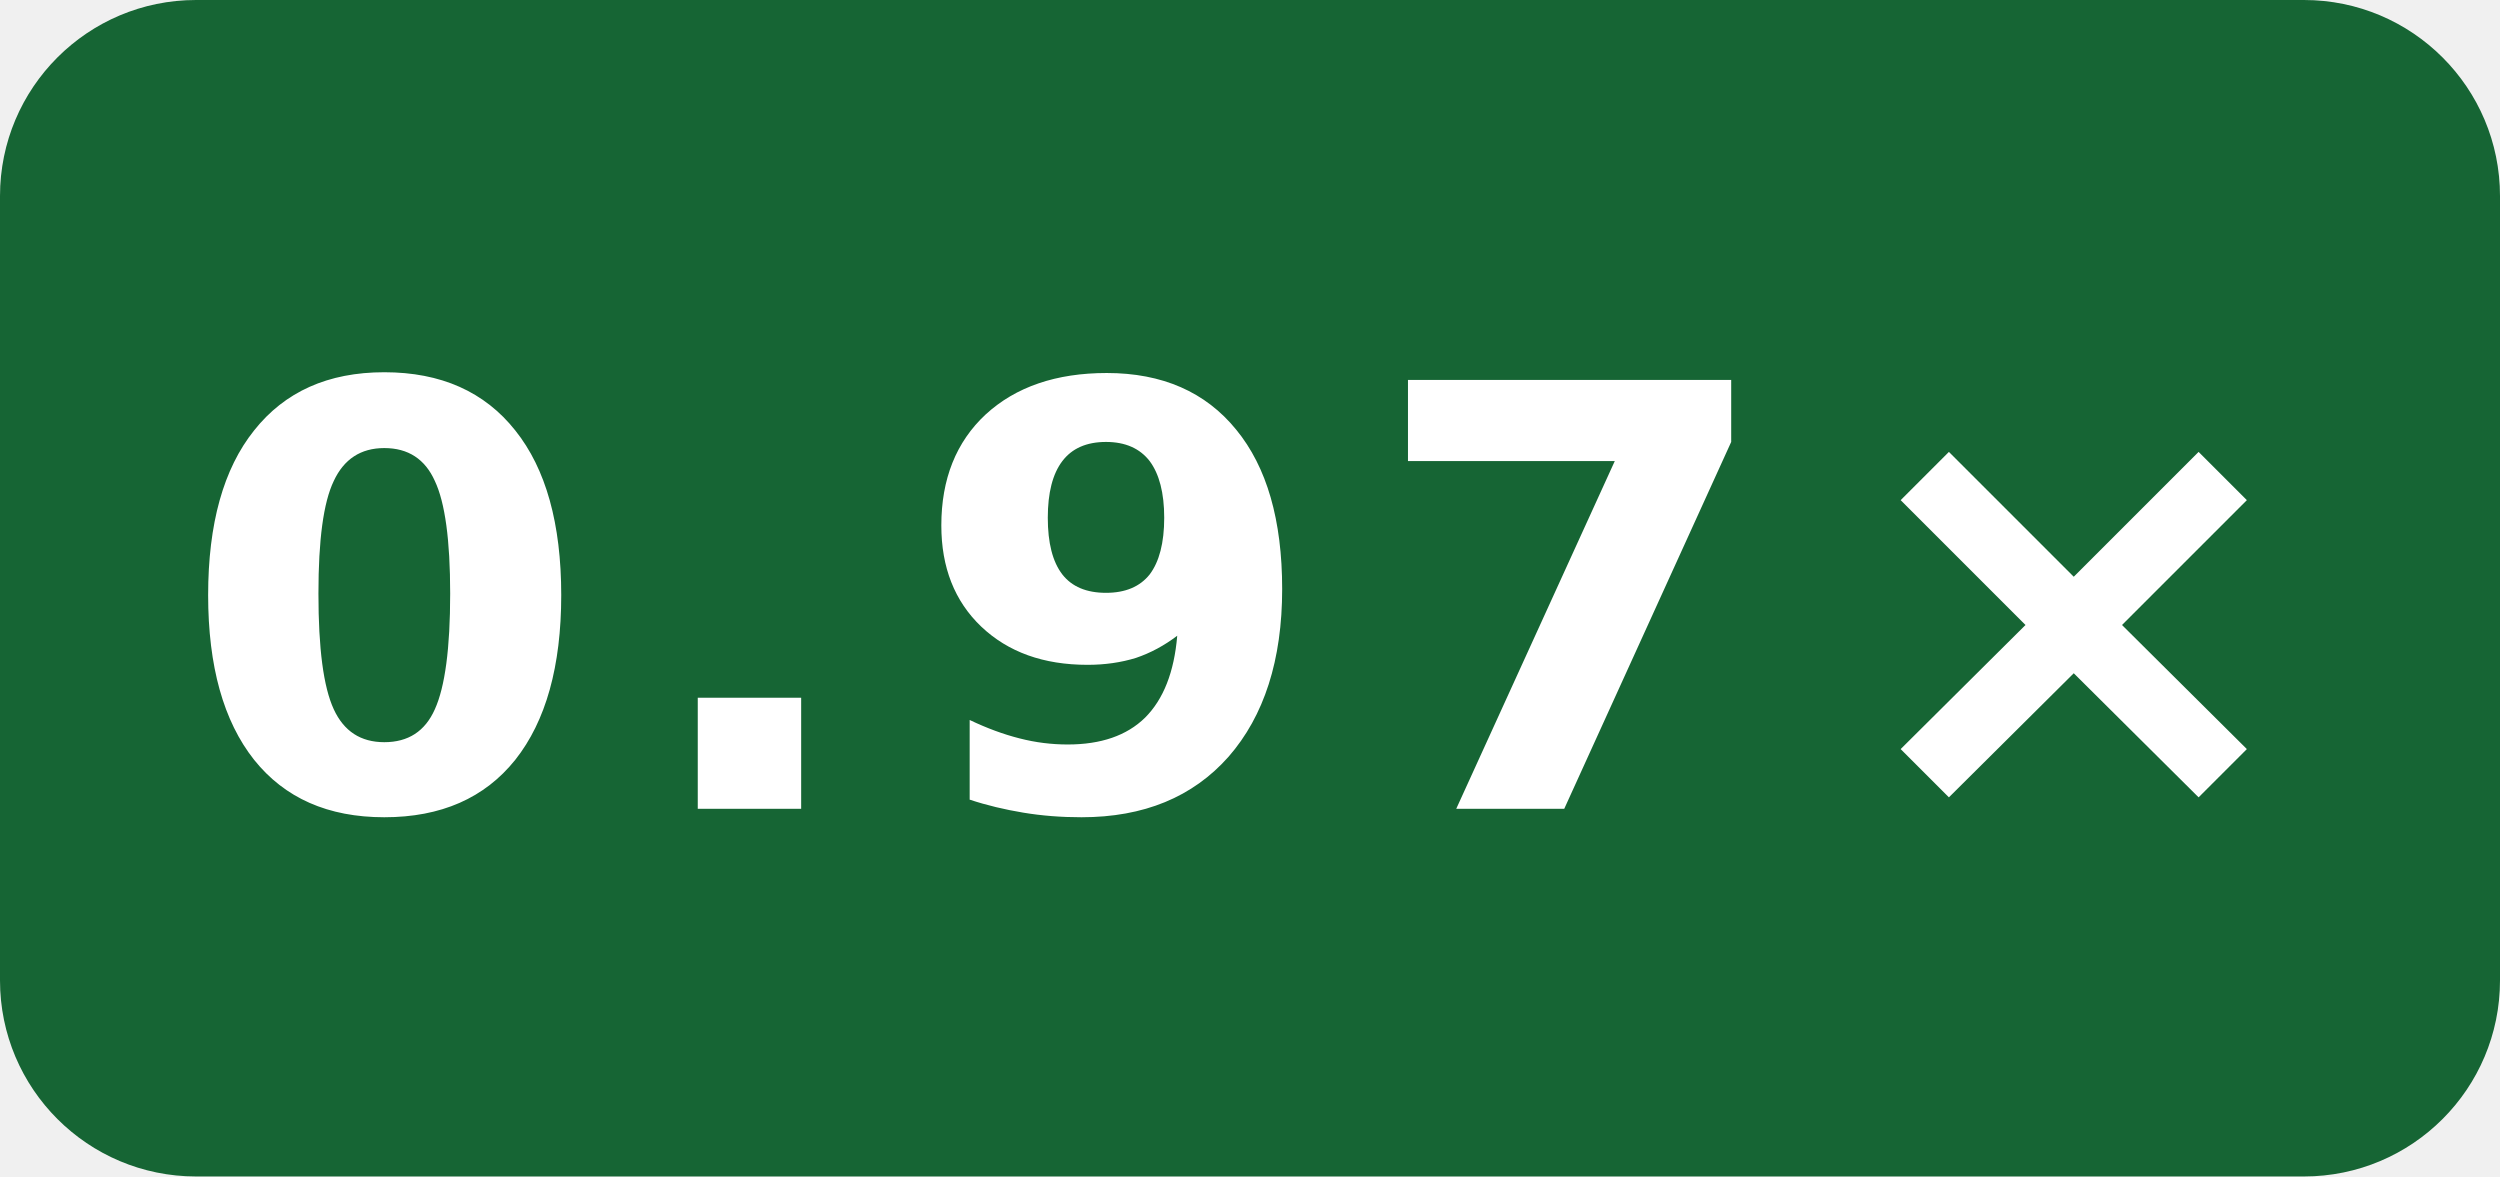
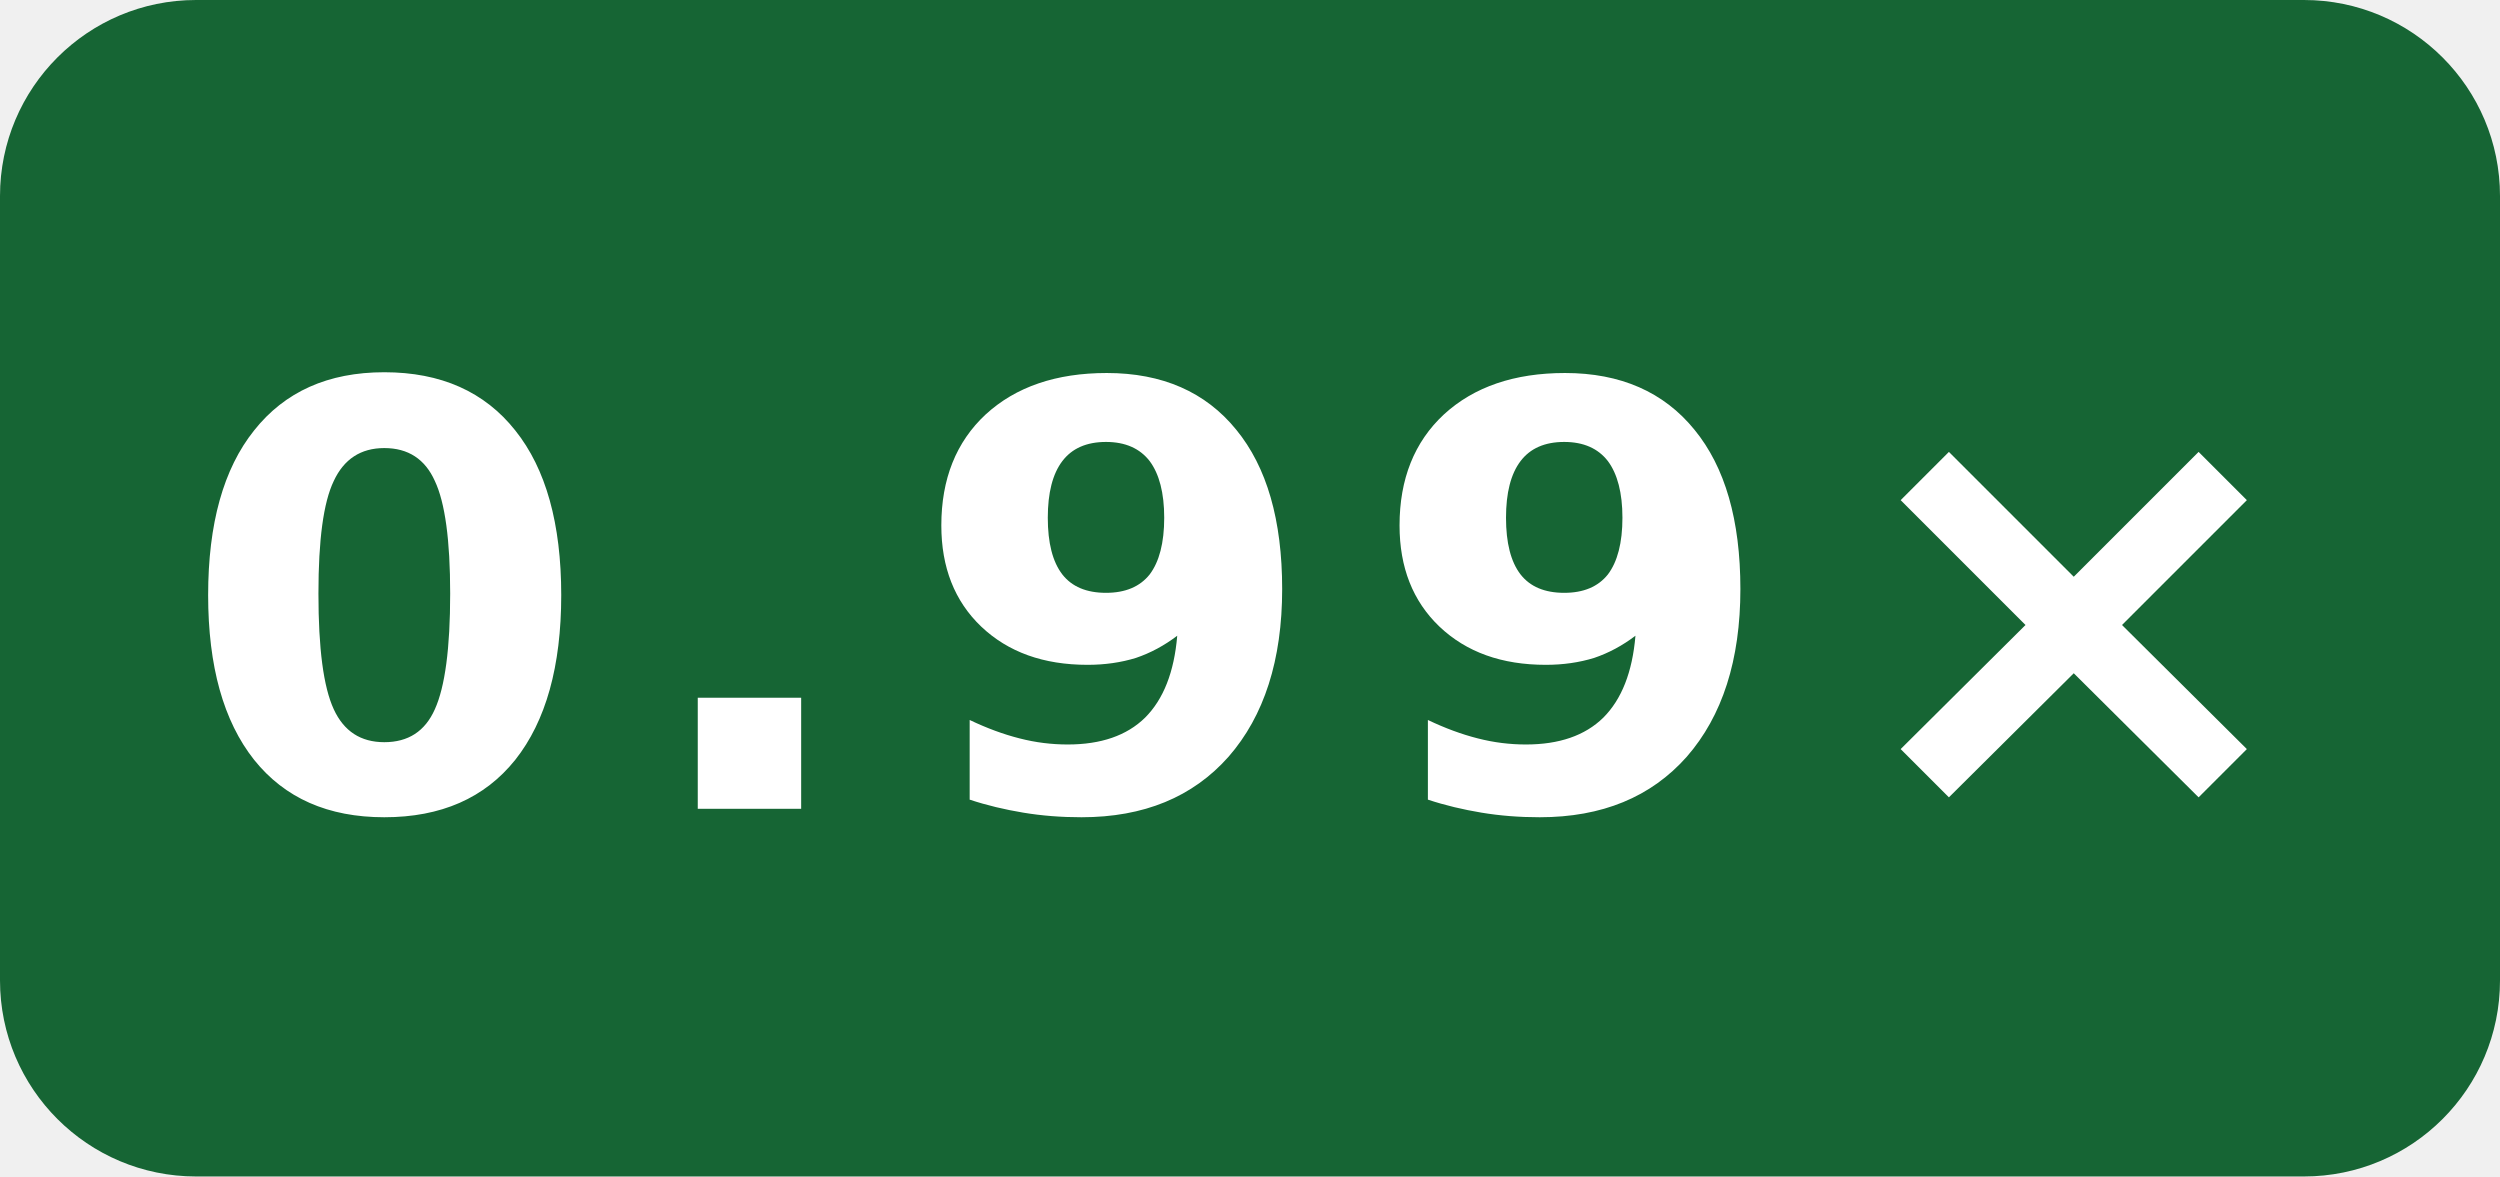
- <svg xmlns="http://www.w3.org/2000/svg" width="51" height="24" viewBox="0 0 51 24" role="img" aria-label="-O3 generated speed vs gcc: 0.97×">
+ <svg xmlns="http://www.w3.org/2000/svg" width="51" height="24" viewBox="0 0 51 24" role="img" aria-label="-O3 generated speed vs gcc: 0.99×">
  <rect width="51" height="24" rx="4" fill="#166534" />
-   <text x="25.5" y="16.5" fill="#fff" text-anchor="middle" font-family="Verdana,Geneva,DejaVu Sans,sans-serif" font-size="12" font-weight="700" letter-spacing="1" textLength="39" lengthAdjust="spacingAndGlyphs">0.97×</text>
+   <text x="25.5" y="16.5" fill="#fff" text-anchor="middle" font-family="Verdana,Geneva,DejaVu Sans,sans-serif" font-size="12" font-weight="700" letter-spacing="1" textLength="39" lengthAdjust="spacingAndGlyphs">0.99×</text>
</svg>
